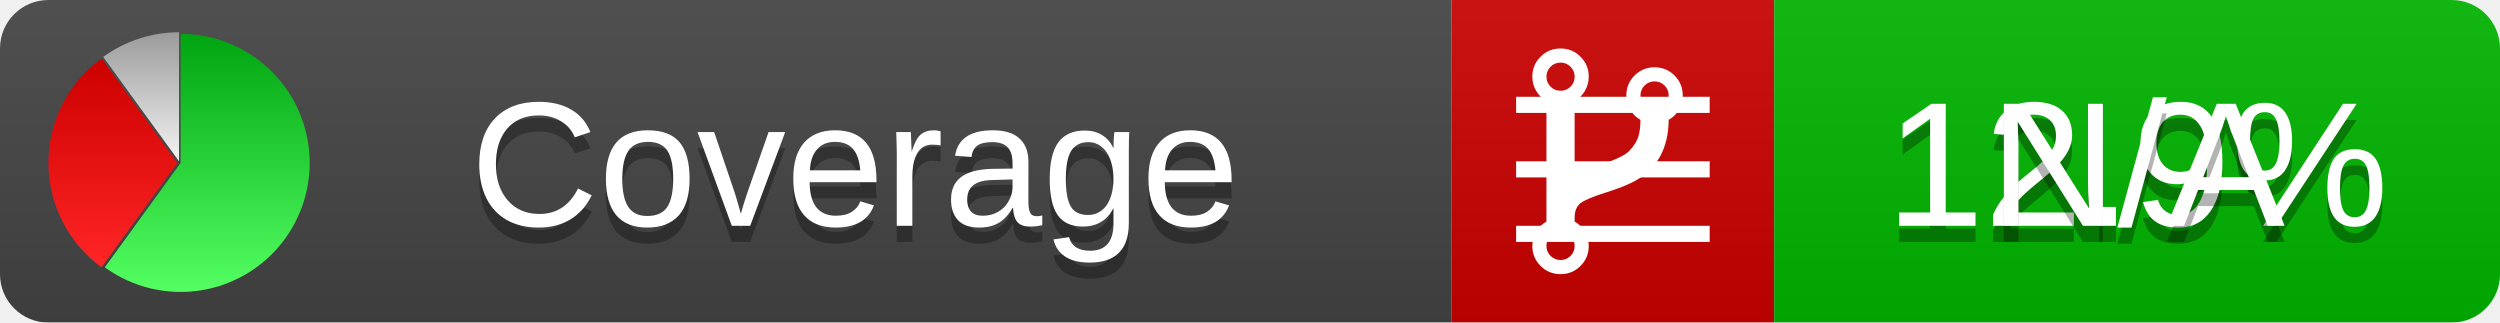
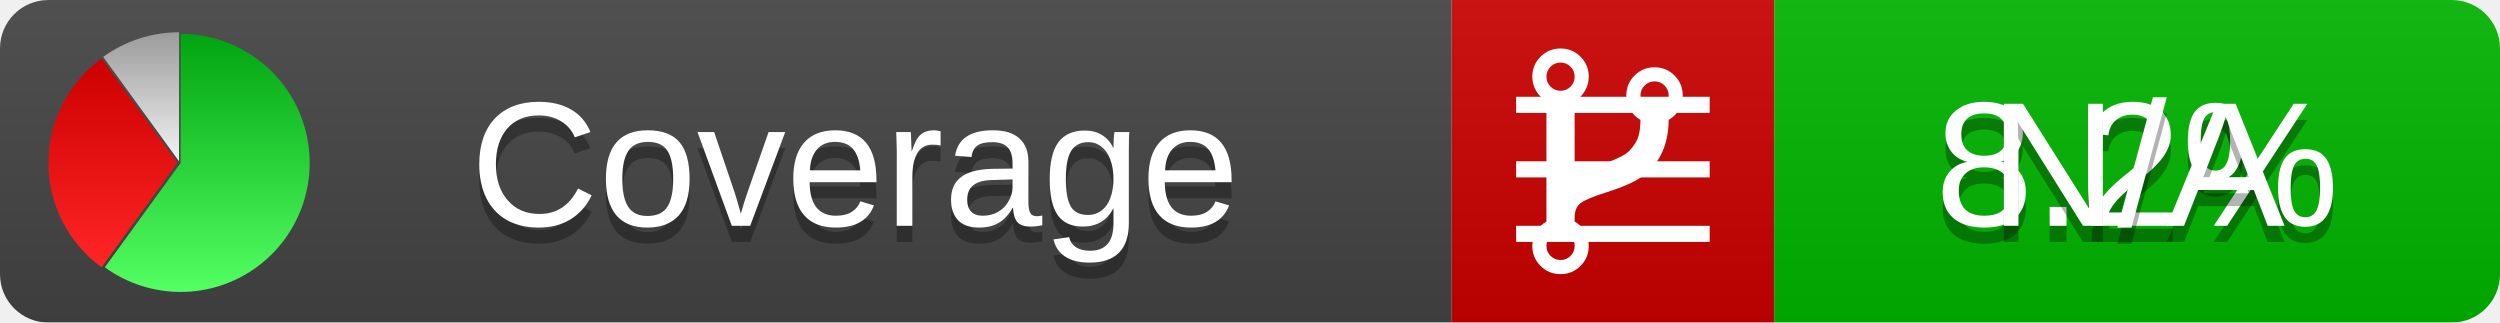
<svg xmlns="http://www.w3.org/2000/svg" xmlns:xlink="http://www.w3.org/1999/xlink" width="155" height="20">
  <style type="text/css">
          
            @keyframes fadeout {
              0 % { visibility: visible; opacity: 1; }
              40% { visibility: visible; opacity: 1; }
              50% { visibility: hidden; opacity: 0; }
              90% { visibility: hidden; opacity: 0; }
              100% { visibility: visible; opacity: 1; }
            }
            @keyframes fadein {
              0% { visibility: hidden; opacity: 0; }
              40% { visibility: hidden; opacity: 0; }
              50% { visibility: visible; opacity: 1; }
              90% { visibility: visible; opacity: 1; }
              100% { visibility: hidden; opacity: 0; }
            }
            .linecoverage {
                animation-duration: 10s;
                animation-name: fadeout;
                animation-iteration-count: infinite;
            }
            .branchcoverage {
                animation-duration: 10s;
                animation-name: fadein;
                animation-iteration-count: infinite;
            }
          
    </style>
  <defs>
    <linearGradient id="gradient" x2="0" y2="100%">
      <stop offset="0" stop-color="#bbb" stop-opacity=".1" />
      <stop offset="1" stop-opacity=".1" />
    </linearGradient>
    <linearGradient id="green" x2="0" y2="100%">
      <stop offset="0" stop-color="#00A410" />
      <stop offset="1" stop-color="#53FF63" />
    </linearGradient>
    <linearGradient id="red" x2="0" y2="100%">
      <stop offset="0" stop-color="#C00" />
      <stop offset="1" stop-color="#FF2525" />
    </linearGradient>
    <linearGradient id="gray" x2="0" y2="100%">
      <stop offset="0" stop-color="#9B9B9B" />
      <stop offset="1" stop-color="#F3F3F3" />
    </linearGradient>
    <mask id="mask">
      <rect width="155" height="20" rx="3" fill="#fff" />
    </mask>
    <g id="icon">
      <path style="fill:url(#green);" d="M205,202.5 l0,-200 a200,200 0 1,1 -117.558,361.803 z" />
      <path style="fill:url(#red);" d="M200,202.5 l-117.558,161.803 a200,200 0 0,1 0,-323.607 z" />
      <path style="fill:url(#gray);" d="M202.5,200 l-117.558,-161.803 a200,200 0 0,1 117.558,-38.196 z" />
    </g>
  </defs>
  <g mask="url(#mask)">
    <rect x="0" y="0" width="90" height="20" fill="#444" />
    <rect x="90" y="0" width="20" height="20" fill="#c00" />
    <rect x="110" y="0" width="45" height="20" fill="#00B600" />
    <rect x="0" y="0" width="155" height="20" fill="url(#gradient)" />
  </g>
  <g>
    <path class="linecoverage" stroke="#fff" d="M94 6.5 h12 M94 10.5 h12 M94 14.5 h12" />
    <path class="branchcoverage" fill="#fff" d="m 97.628,15.247 q 0,-0.364 -0.255,-0.619 -0.255,-0.255 -0.619,-0.255 -0.364,0 -0.619,0.255 -0.255,0.255 -0.255,0.619 0,0.364 0.255,0.619 0.255,0.255 0.619,0.255 0.364,0 0.619,-0.255 0.255,-0.255 0.255,-0.619 z m 0,-10.493 q 0,-0.364 -0.255,-0.619 -0.255,-0.255 -0.619,-0.255 -0.364,0 -0.619,0.255 -0.255,0.255 -0.255,0.619 0,0.364 0.255,0.619 0.255,0.255 0.619,0.255 0.364,0 0.619,-0.255 0.255,-0.255 0.255,-0.619 z m 5.83,1.166 q 0,-0.364 -0.255,-0.619 -0.255,-0.255 -0.619,-0.255 -0.364,0 -0.619,0.255 -0.255,0.255 -0.255,0.619 0,0.364 0.255,0.619 0.255,0.255 0.619,0.255 0.364,0 0.619,-0.255 0.255,-0.255 0.255,-0.619 z m 0.874,0 q 0,0.474 -0.237,0.879 -0.237,0.405 -0.638,0.633 -0.018,2.614 -2.059,3.771 -0.619,0.346 -1.849,0.738 -1.166,0.364 -1.544,0.647 -0.378,0.282 -0.378,0.911 l 0,0.237 q 0.401,0.228 0.638,0.633 0.237,0.405 0.237,0.879 0,0.729 -0.51,1.239 -0.51,0.51 -1.239,0.51 -0.729,0 -1.239,-0.51 -0.51,-0.51 -0.51,-1.239 0,-0.474 0.237,-0.879 0.237,-0.405 0.638,-0.633 l 0,-7.469 q -0.401,-0.228 -0.638,-0.633 -0.237,-0.405 -0.237,-0.879 0,-0.729 0.51,-1.239 0.51,-0.51 1.239,-0.51 0.729,0 1.239,0.51 0.51,0.51 0.51,1.239 0,0.474 -0.237,0.879 -0.237,0.405 -0.638,0.633 l 0,4.527 q 0.492,-0.237 1.403,-0.519 0.501,-0.155 0.797,-0.269 0.296,-0.114 0.642,-0.282 0.346,-0.169 0.537,-0.36 0.191,-0.191 0.369,-0.465 0.178,-0.273 0.255,-0.633 0.077,-0.36 0.077,-0.833 -0.401,-0.228 -0.638,-0.633 -0.237,-0.405 -0.237,-0.879 0,-0.729 0.51,-1.239 0.51,-0.51 1.239,-0.51 0.729,0 1.239,0.51 0.51,0.51 0.51,1.239 z" />
  </g>
  <g fill="#fff" text-anchor="middle" font-family="Verdana,Arial,Geneva,sans-serif" font-size="11">
    <a xlink:href="https://github.com/danielpalme/ReportGenerator" target="_top">
      <use xlink:href="#icon" transform="translate(3,2) scale(.04)" />
    </a>
    <text x="53" y="15" fill="#010101" fill-opacity=".3">Coverage</text>
    <text x="53" y="14" fill="#fff">Coverage</text>
-     <text class="linecoverage" x="132.5" y="15" fill="#010101" fill-opacity=".3">12.9%</text>
-     <text class="linecoverage" x="132.5" y="14">12.9%</text>
+     <text class="linecoverage" x="132.5" y="15" fill="#010101" fill-opacity=".3">8.2%</text>
+     <text class="linecoverage" x="132.5" y="14">8.2%</text>
    <text class="branchcoverage" x="132.5" y="15" fill="#010101" fill-opacity=".3">N/A</text>
    <text class="branchcoverage" x="132.5" y="14">N/A</text>
  </g>
  <g>
    <rect class="linecoverage" x="90" y="0" width="65" height="20" fill-opacity="0" />
    <rect class="branchcoverage" x="90" y="0" width="65" height="20" fill-opacity="0" />
  </g>
</svg>
